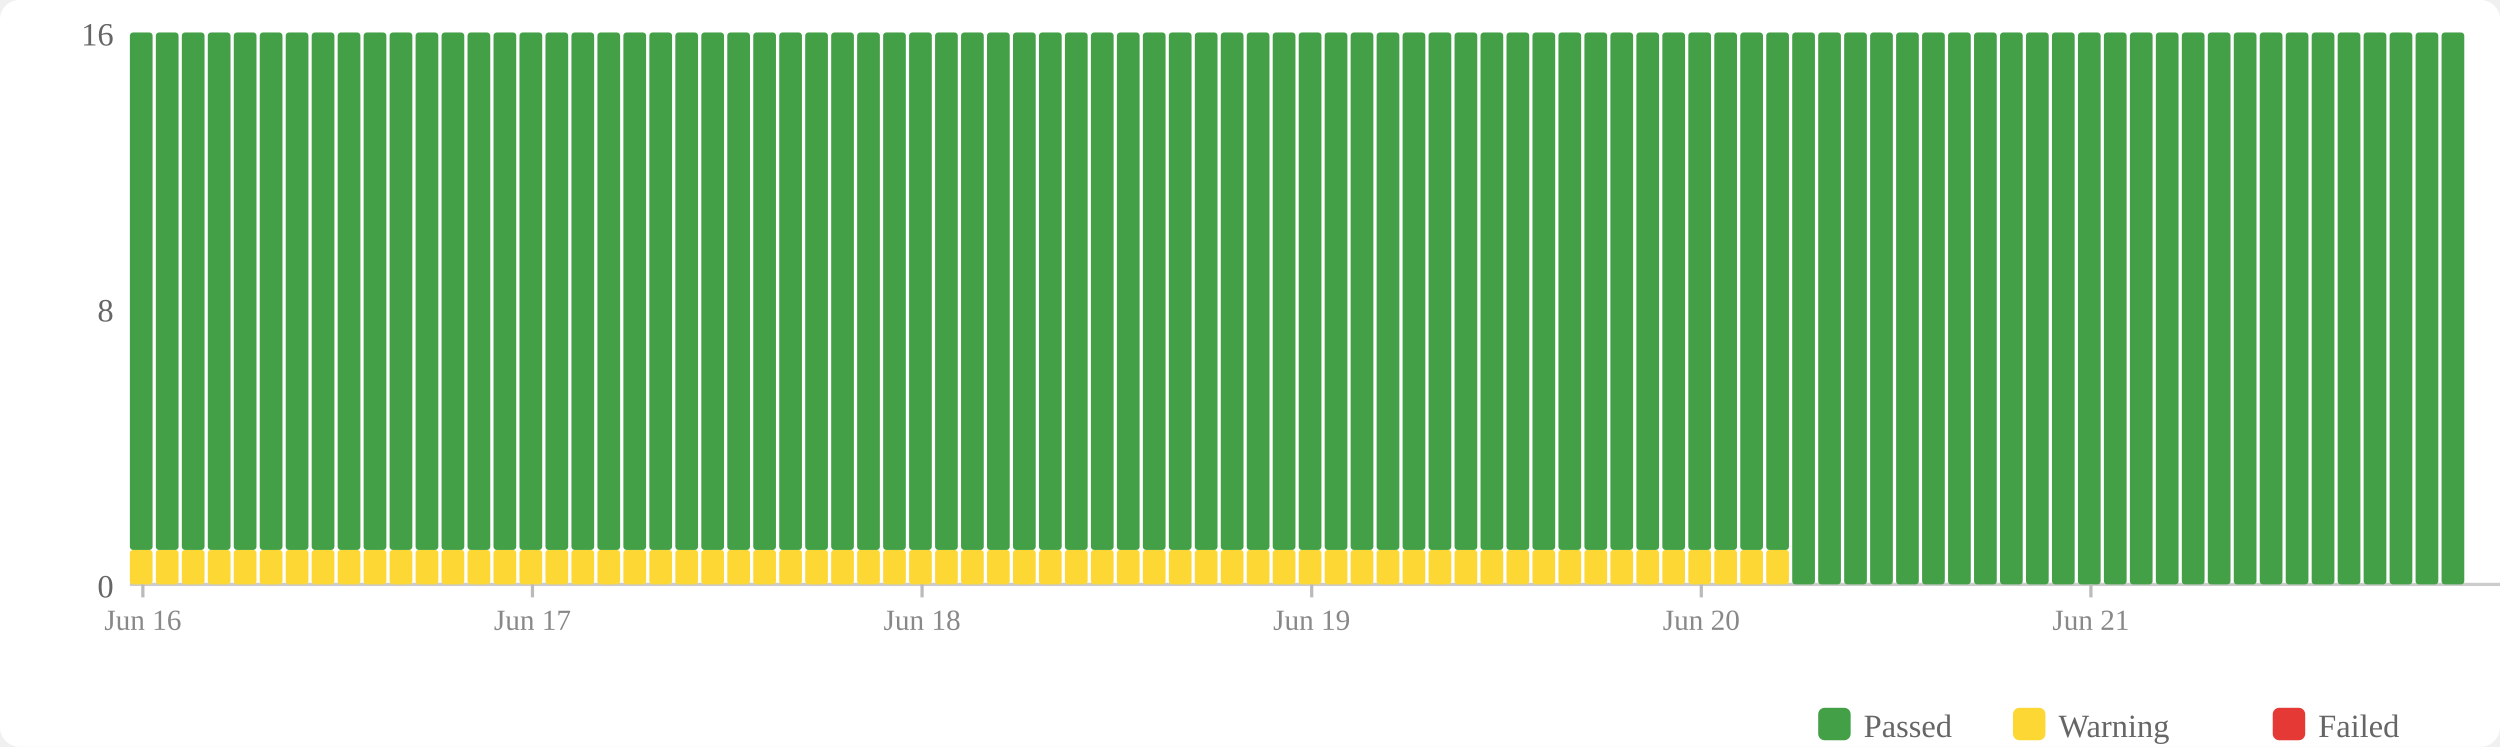
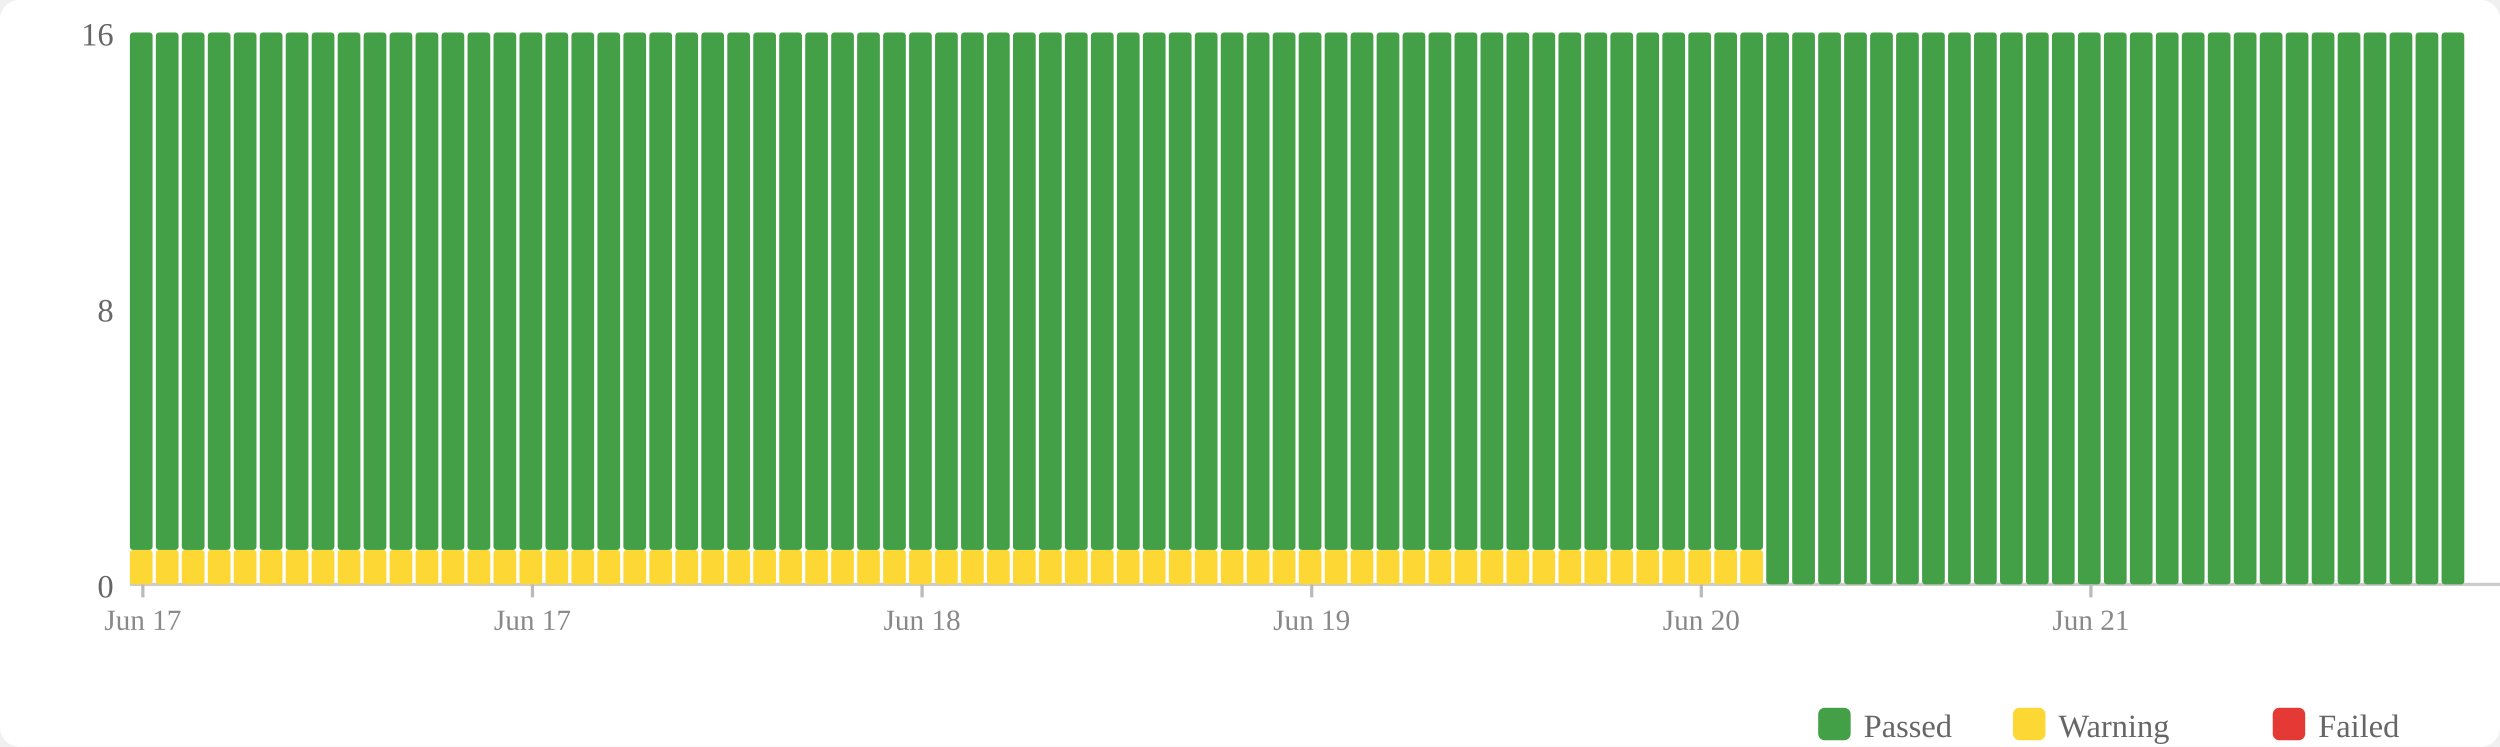
<svg xmlns="http://www.w3.org/2000/svg" width="770" height="230" viewBox="0 0 770 230">
  <rect width="770" height="230" fill="#fff" rx="6" />
  <rect x="560" y="218" width="10" height="10" fill="#43a047" rx="2" />
  <text x="574" y="227" font-size="10" fill="#666">Passed</text>
  <rect x="620" y="218" width="10" height="10" fill="#fdd835" rx="2" />
  <text x="634" y="227" font-size="10" fill="#666">Warning</text>
  <rect x="700" y="218" width="10" height="10" fill="#e53935" rx="2" />
  <text x="714" y="227" font-size="10" fill="#666">Failed</text>
  <text x="35" y="184" text-anchor="end" font-size="10" fill="#666">0</text>
  <text x="35" y="99" text-anchor="end" font-size="10" fill="#666">8</text>
  <text x="35" y="14" text-anchor="end" font-size="10" fill="#666">16</text>
  <line x1="40" y1="180" x2="770" y2="180" stroke="#ccc" stroke-width="1" />
  <rect x="40" y="169.375" width="7" height="10.625" fill="#fdd835" rx="1" />
  <rect x="40" y="10" width="7" height="159.375" fill="#43a047" rx="1" />
  <rect x="48" y="169.375" width="7" height="10.625" fill="#fdd835" rx="1" />
  <rect x="48" y="10" width="7" height="159.375" fill="#43a047" rx="1" />
  <rect x="56" y="169.375" width="7" height="10.625" fill="#fdd835" rx="1" />
  <rect x="56" y="10" width="7" height="159.375" fill="#43a047" rx="1" />
  <rect x="64" y="169.375" width="7" height="10.625" fill="#fdd835" rx="1" />
  <rect x="64" y="10" width="7" height="159.375" fill="#43a047" rx="1" />
  <rect x="72" y="169.375" width="7" height="10.625" fill="#fdd835" rx="1" />
  <rect x="72" y="10" width="7" height="159.375" fill="#43a047" rx="1" />
  <rect x="80" y="169.375" width="7" height="10.625" fill="#fdd835" rx="1" />
  <rect x="80" y="10" width="7" height="159.375" fill="#43a047" rx="1" />
  <rect x="88" y="169.375" width="7" height="10.625" fill="#fdd835" rx="1" />
  <rect x="88" y="10" width="7" height="159.375" fill="#43a047" rx="1" />
  <rect x="96" y="169.375" width="7" height="10.625" fill="#fdd835" rx="1" />
  <rect x="96" y="10" width="7" height="159.375" fill="#43a047" rx="1" />
  <rect x="104" y="169.375" width="7" height="10.625" fill="#fdd835" rx="1" />
  <rect x="104" y="10" width="7" height="159.375" fill="#43a047" rx="1" />
  <rect x="112" y="169.375" width="7" height="10.625" fill="#fdd835" rx="1" />
  <rect x="112" y="10" width="7" height="159.375" fill="#43a047" rx="1" />
  <rect x="120" y="169.375" width="7" height="10.625" fill="#fdd835" rx="1" />
  <rect x="120" y="10" width="7" height="159.375" fill="#43a047" rx="1" />
  <rect x="128" y="169.375" width="7" height="10.625" fill="#fdd835" rx="1" />
  <rect x="128" y="10" width="7" height="159.375" fill="#43a047" rx="1" />
  <rect x="136" y="169.375" width="7" height="10.625" fill="#fdd835" rx="1" />
  <rect x="136" y="10" width="7" height="159.375" fill="#43a047" rx="1" />
  <rect x="144" y="169.375" width="7" height="10.625" fill="#fdd835" rx="1" />
  <rect x="144" y="10" width="7" height="159.375" fill="#43a047" rx="1" />
  <rect x="152" y="169.375" width="7" height="10.625" fill="#fdd835" rx="1" />
  <rect x="152" y="10" width="7" height="159.375" fill="#43a047" rx="1" />
  <rect x="160" y="169.375" width="7" height="10.625" fill="#fdd835" rx="1" />
  <rect x="160" y="10" width="7" height="159.375" fill="#43a047" rx="1" />
  <rect x="168" y="169.375" width="7" height="10.625" fill="#fdd835" rx="1" />
  <rect x="168" y="10" width="7" height="159.375" fill="#43a047" rx="1" />
  <rect x="176" y="169.375" width="7" height="10.625" fill="#fdd835" rx="1" />
  <rect x="176" y="10" width="7" height="159.375" fill="#43a047" rx="1" />
  <rect x="184" y="169.375" width="7" height="10.625" fill="#fdd835" rx="1" />
  <rect x="184" y="10" width="7" height="159.375" fill="#43a047" rx="1" />
  <rect x="192" y="169.375" width="7" height="10.625" fill="#fdd835" rx="1" />
  <rect x="192" y="10" width="7" height="159.375" fill="#43a047" rx="1" />
  <rect x="200" y="169.375" width="7" height="10.625" fill="#fdd835" rx="1" />
  <rect x="200" y="10" width="7" height="159.375" fill="#43a047" rx="1" />
  <rect x="208" y="169.375" width="7" height="10.625" fill="#fdd835" rx="1" />
  <rect x="208" y="10" width="7" height="159.375" fill="#43a047" rx="1" />
  <rect x="216" y="169.375" width="7" height="10.625" fill="#fdd835" rx="1" />
  <rect x="216" y="10" width="7" height="159.375" fill="#43a047" rx="1" />
  <rect x="224" y="169.375" width="7" height="10.625" fill="#fdd835" rx="1" />
  <rect x="224" y="10" width="7" height="159.375" fill="#43a047" rx="1" />
  <rect x="232" y="169.375" width="7" height="10.625" fill="#fdd835" rx="1" />
  <rect x="232" y="10" width="7" height="159.375" fill="#43a047" rx="1" />
  <rect x="240" y="169.375" width="7" height="10.625" fill="#fdd835" rx="1" />
  <rect x="240" y="10" width="7" height="159.375" fill="#43a047" rx="1" />
  <rect x="248" y="169.375" width="7" height="10.625" fill="#fdd835" rx="1" />
  <rect x="248" y="10" width="7" height="159.375" fill="#43a047" rx="1" />
  <rect x="256" y="169.375" width="7" height="10.625" fill="#fdd835" rx="1" />
  <rect x="256" y="10" width="7" height="159.375" fill="#43a047" rx="1" />
  <rect x="264" y="169.375" width="7" height="10.625" fill="#fdd835" rx="1" />
  <rect x="264" y="10" width="7" height="159.375" fill="#43a047" rx="1" />
  <rect x="272" y="169.375" width="7" height="10.625" fill="#fdd835" rx="1" />
  <rect x="272" y="10" width="7" height="159.375" fill="#43a047" rx="1" />
  <rect x="280" y="169.375" width="7" height="10.625" fill="#fdd835" rx="1" />
  <rect x="280" y="10" width="7" height="159.375" fill="#43a047" rx="1" />
  <rect x="288" y="169.375" width="7" height="10.625" fill="#fdd835" rx="1" />
  <rect x="288" y="10" width="7" height="159.375" fill="#43a047" rx="1" />
  <rect x="296" y="169.375" width="7" height="10.625" fill="#fdd835" rx="1" />
  <rect x="296" y="10" width="7" height="159.375" fill="#43a047" rx="1" />
  <rect x="304" y="169.375" width="7" height="10.625" fill="#fdd835" rx="1" />
  <rect x="304" y="10" width="7" height="159.375" fill="#43a047" rx="1" />
  <rect x="312" y="169.375" width="7" height="10.625" fill="#fdd835" rx="1" />
  <rect x="312" y="10" width="7" height="159.375" fill="#43a047" rx="1" />
  <rect x="320" y="169.375" width="7" height="10.625" fill="#fdd835" rx="1" />
  <rect x="320" y="10" width="7" height="159.375" fill="#43a047" rx="1" />
  <rect x="328" y="169.375" width="7" height="10.625" fill="#fdd835" rx="1" />
  <rect x="328" y="10" width="7" height="159.375" fill="#43a047" rx="1" />
  <rect x="336" y="169.375" width="7" height="10.625" fill="#fdd835" rx="1" />
  <rect x="336" y="10" width="7" height="159.375" fill="#43a047" rx="1" />
  <rect x="344" y="169.375" width="7" height="10.625" fill="#fdd835" rx="1" />
  <rect x="344" y="10" width="7" height="159.375" fill="#43a047" rx="1" />
  <rect x="352" y="169.375" width="7" height="10.625" fill="#fdd835" rx="1" />
  <rect x="352" y="10" width="7" height="159.375" fill="#43a047" rx="1" />
  <rect x="360" y="169.375" width="7" height="10.625" fill="#fdd835" rx="1" />
  <rect x="360" y="10" width="7" height="159.375" fill="#43a047" rx="1" />
  <rect x="368" y="169.375" width="7" height="10.625" fill="#fdd835" rx="1" />
  <rect x="368" y="10" width="7" height="159.375" fill="#43a047" rx="1" />
  <rect x="376" y="169.375" width="7" height="10.625" fill="#fdd835" rx="1" />
  <rect x="376" y="10" width="7" height="159.375" fill="#43a047" rx="1" />
  <rect x="384" y="169.375" width="7" height="10.625" fill="#fdd835" rx="1" />
  <rect x="384" y="10" width="7" height="159.375" fill="#43a047" rx="1" />
  <rect x="392" y="169.375" width="7" height="10.625" fill="#fdd835" rx="1" />
  <rect x="392" y="10" width="7" height="159.375" fill="#43a047" rx="1" />
  <rect x="400" y="169.375" width="7" height="10.625" fill="#fdd835" rx="1" />
  <rect x="400" y="10" width="7" height="159.375" fill="#43a047" rx="1" />
  <rect x="408" y="169.375" width="7" height="10.625" fill="#fdd835" rx="1" />
  <rect x="408" y="10" width="7" height="159.375" fill="#43a047" rx="1" />
  <rect x="416" y="169.375" width="7" height="10.625" fill="#fdd835" rx="1" />
  <rect x="416" y="10" width="7" height="159.375" fill="#43a047" rx="1" />
  <rect x="424" y="169.375" width="7" height="10.625" fill="#fdd835" rx="1" />
  <rect x="424" y="10" width="7" height="159.375" fill="#43a047" rx="1" />
  <rect x="432" y="169.375" width="7" height="10.625" fill="#fdd835" rx="1" />
  <rect x="432" y="10" width="7" height="159.375" fill="#43a047" rx="1" />
  <rect x="440" y="169.375" width="7" height="10.625" fill="#fdd835" rx="1" />
  <rect x="440" y="10" width="7" height="159.375" fill="#43a047" rx="1" />
  <rect x="448" y="169.375" width="7" height="10.625" fill="#fdd835" rx="1" />
  <rect x="448" y="10" width="7" height="159.375" fill="#43a047" rx="1" />
  <rect x="456" y="169.375" width="7" height="10.625" fill="#fdd835" rx="1" />
  <rect x="456" y="10" width="7" height="159.375" fill="#43a047" rx="1" />
  <rect x="464" y="169.375" width="7" height="10.625" fill="#fdd835" rx="1" />
  <rect x="464" y="10" width="7" height="159.375" fill="#43a047" rx="1" />
  <rect x="472" y="169.375" width="7" height="10.625" fill="#fdd835" rx="1" />
  <rect x="472" y="10" width="7" height="159.375" fill="#43a047" rx="1" />
  <rect x="480" y="169.375" width="7" height="10.625" fill="#fdd835" rx="1" />
  <rect x="480" y="10" width="7" height="159.375" fill="#43a047" rx="1" />
  <rect x="488" y="169.375" width="7" height="10.625" fill="#fdd835" rx="1" />
  <rect x="488" y="10" width="7" height="159.375" fill="#43a047" rx="1" />
  <rect x="496" y="169.375" width="7" height="10.625" fill="#fdd835" rx="1" />
  <rect x="496" y="10" width="7" height="159.375" fill="#43a047" rx="1" />
  <rect x="504" y="169.375" width="7" height="10.625" fill="#fdd835" rx="1" />
  <rect x="504" y="10" width="7" height="159.375" fill="#43a047" rx="1" />
  <rect x="512" y="169.375" width="7" height="10.625" fill="#fdd835" rx="1" />
  <rect x="512" y="10" width="7" height="159.375" fill="#43a047" rx="1" />
  <rect x="520" y="169.375" width="7" height="10.625" fill="#fdd835" rx="1" />
  <rect x="520" y="10" width="7" height="159.375" fill="#43a047" rx="1" />
  <rect x="528" y="169.375" width="7" height="10.625" fill="#fdd835" rx="1" />
  <rect x="528" y="10" width="7" height="159.375" fill="#43a047" rx="1" />
  <rect x="536" y="169.375" width="7" height="10.625" fill="#fdd835" rx="1" />
  <rect x="536" y="10" width="7" height="159.375" fill="#43a047" rx="1" />
-   <rect x="544" y="169.375" width="7" height="10.625" fill="#fdd835" rx="1" />
-   <rect x="544" y="10" width="7" height="159.375" fill="#43a047" rx="1" />
+   <rect x="544" y="10" width="7" height="170" fill="#43a047" rx="1" />
  <rect x="552" y="10" width="7" height="170" fill="#43a047" rx="1" />
  <rect x="560" y="10" width="7" height="170" fill="#43a047" rx="1" />
  <rect x="568" y="10" width="7" height="170" fill="#43a047" rx="1" />
  <rect x="576" y="10" width="7" height="170" fill="#43a047" rx="1" />
  <rect x="584" y="10" width="7" height="170" fill="#43a047" rx="1" />
  <rect x="592" y="10" width="7" height="170" fill="#43a047" rx="1" />
  <rect x="600" y="10" width="7" height="170" fill="#43a047" rx="1" />
  <rect x="608" y="10" width="7" height="170" fill="#43a047" rx="1" />
  <rect x="616" y="10" width="7" height="170" fill="#43a047" rx="1" />
  <rect x="624" y="10" width="7" height="170" fill="#43a047" rx="1" />
  <rect x="632" y="10" width="7" height="170" fill="#43a047" rx="1" />
  <rect x="640" y="10" width="7" height="170" fill="#43a047" rx="1" />
  <rect x="648" y="10" width="7" height="170" fill="#43a047" rx="1" />
  <rect x="656" y="10" width="7" height="170" fill="#43a047" rx="1" />
  <rect x="664" y="10" width="7" height="170" fill="#43a047" rx="1" />
  <rect x="672" y="10" width="7" height="170" fill="#43a047" rx="1" />
  <rect x="680" y="10" width="7" height="170" fill="#43a047" rx="1" />
  <rect x="688" y="10" width="7" height="170" fill="#43a047" rx="1" />
  <rect x="696" y="10" width="7" height="170" fill="#43a047" rx="1" />
  <rect x="704" y="10" width="7" height="170" fill="#43a047" rx="1" />
  <rect x="712" y="10" width="7" height="170" fill="#43a047" rx="1" />
  <rect x="720" y="10" width="7" height="170" fill="#43a047" rx="1" />
  <rect x="728" y="10" width="7" height="170" fill="#43a047" rx="1" />
  <rect x="736" y="10" width="7" height="170" fill="#43a047" rx="1" />
  <rect x="744" y="10" width="7" height="170" fill="#43a047" rx="1" />
  <rect x="752" y="10" width="7" height="170" fill="#43a047" rx="1" />
  <line x1="44.0" y1="180" x2="44.0" y2="184" stroke="#bbb" stroke-width="1" />
-   <text x="44.0" y="194" text-anchor="middle" font-size="9" fill="#888">Jun 16</text>
+   <text x="44.0" y="194" text-anchor="middle" font-size="9" fill="#888">Jun 17</text>
  <line x1="164.0" y1="180" x2="164.0" y2="184" stroke="#bbb" stroke-width="1" />
  <text x="164.0" y="194" text-anchor="middle" font-size="9" fill="#888">Jun 17</text>
  <line x1="284.0" y1="180" x2="284.0" y2="184" stroke="#bbb" stroke-width="1" />
  <text x="284.0" y="194" text-anchor="middle" font-size="9" fill="#888">Jun 18</text>
  <line x1="404.0" y1="180" x2="404.0" y2="184" stroke="#bbb" stroke-width="1" />
  <text x="404.0" y="194" text-anchor="middle" font-size="9" fill="#888">Jun 19</text>
  <line x1="524.0" y1="180" x2="524.0" y2="184" stroke="#bbb" stroke-width="1" />
  <text x="524.0" y="194" text-anchor="middle" font-size="9" fill="#888">Jun 20</text>
  <line x1="644.0" y1="180" x2="644.0" y2="184" stroke="#bbb" stroke-width="1" />
  <text x="644.0" y="194" text-anchor="middle" font-size="9" fill="#888">Jun 21</text>
</svg>
